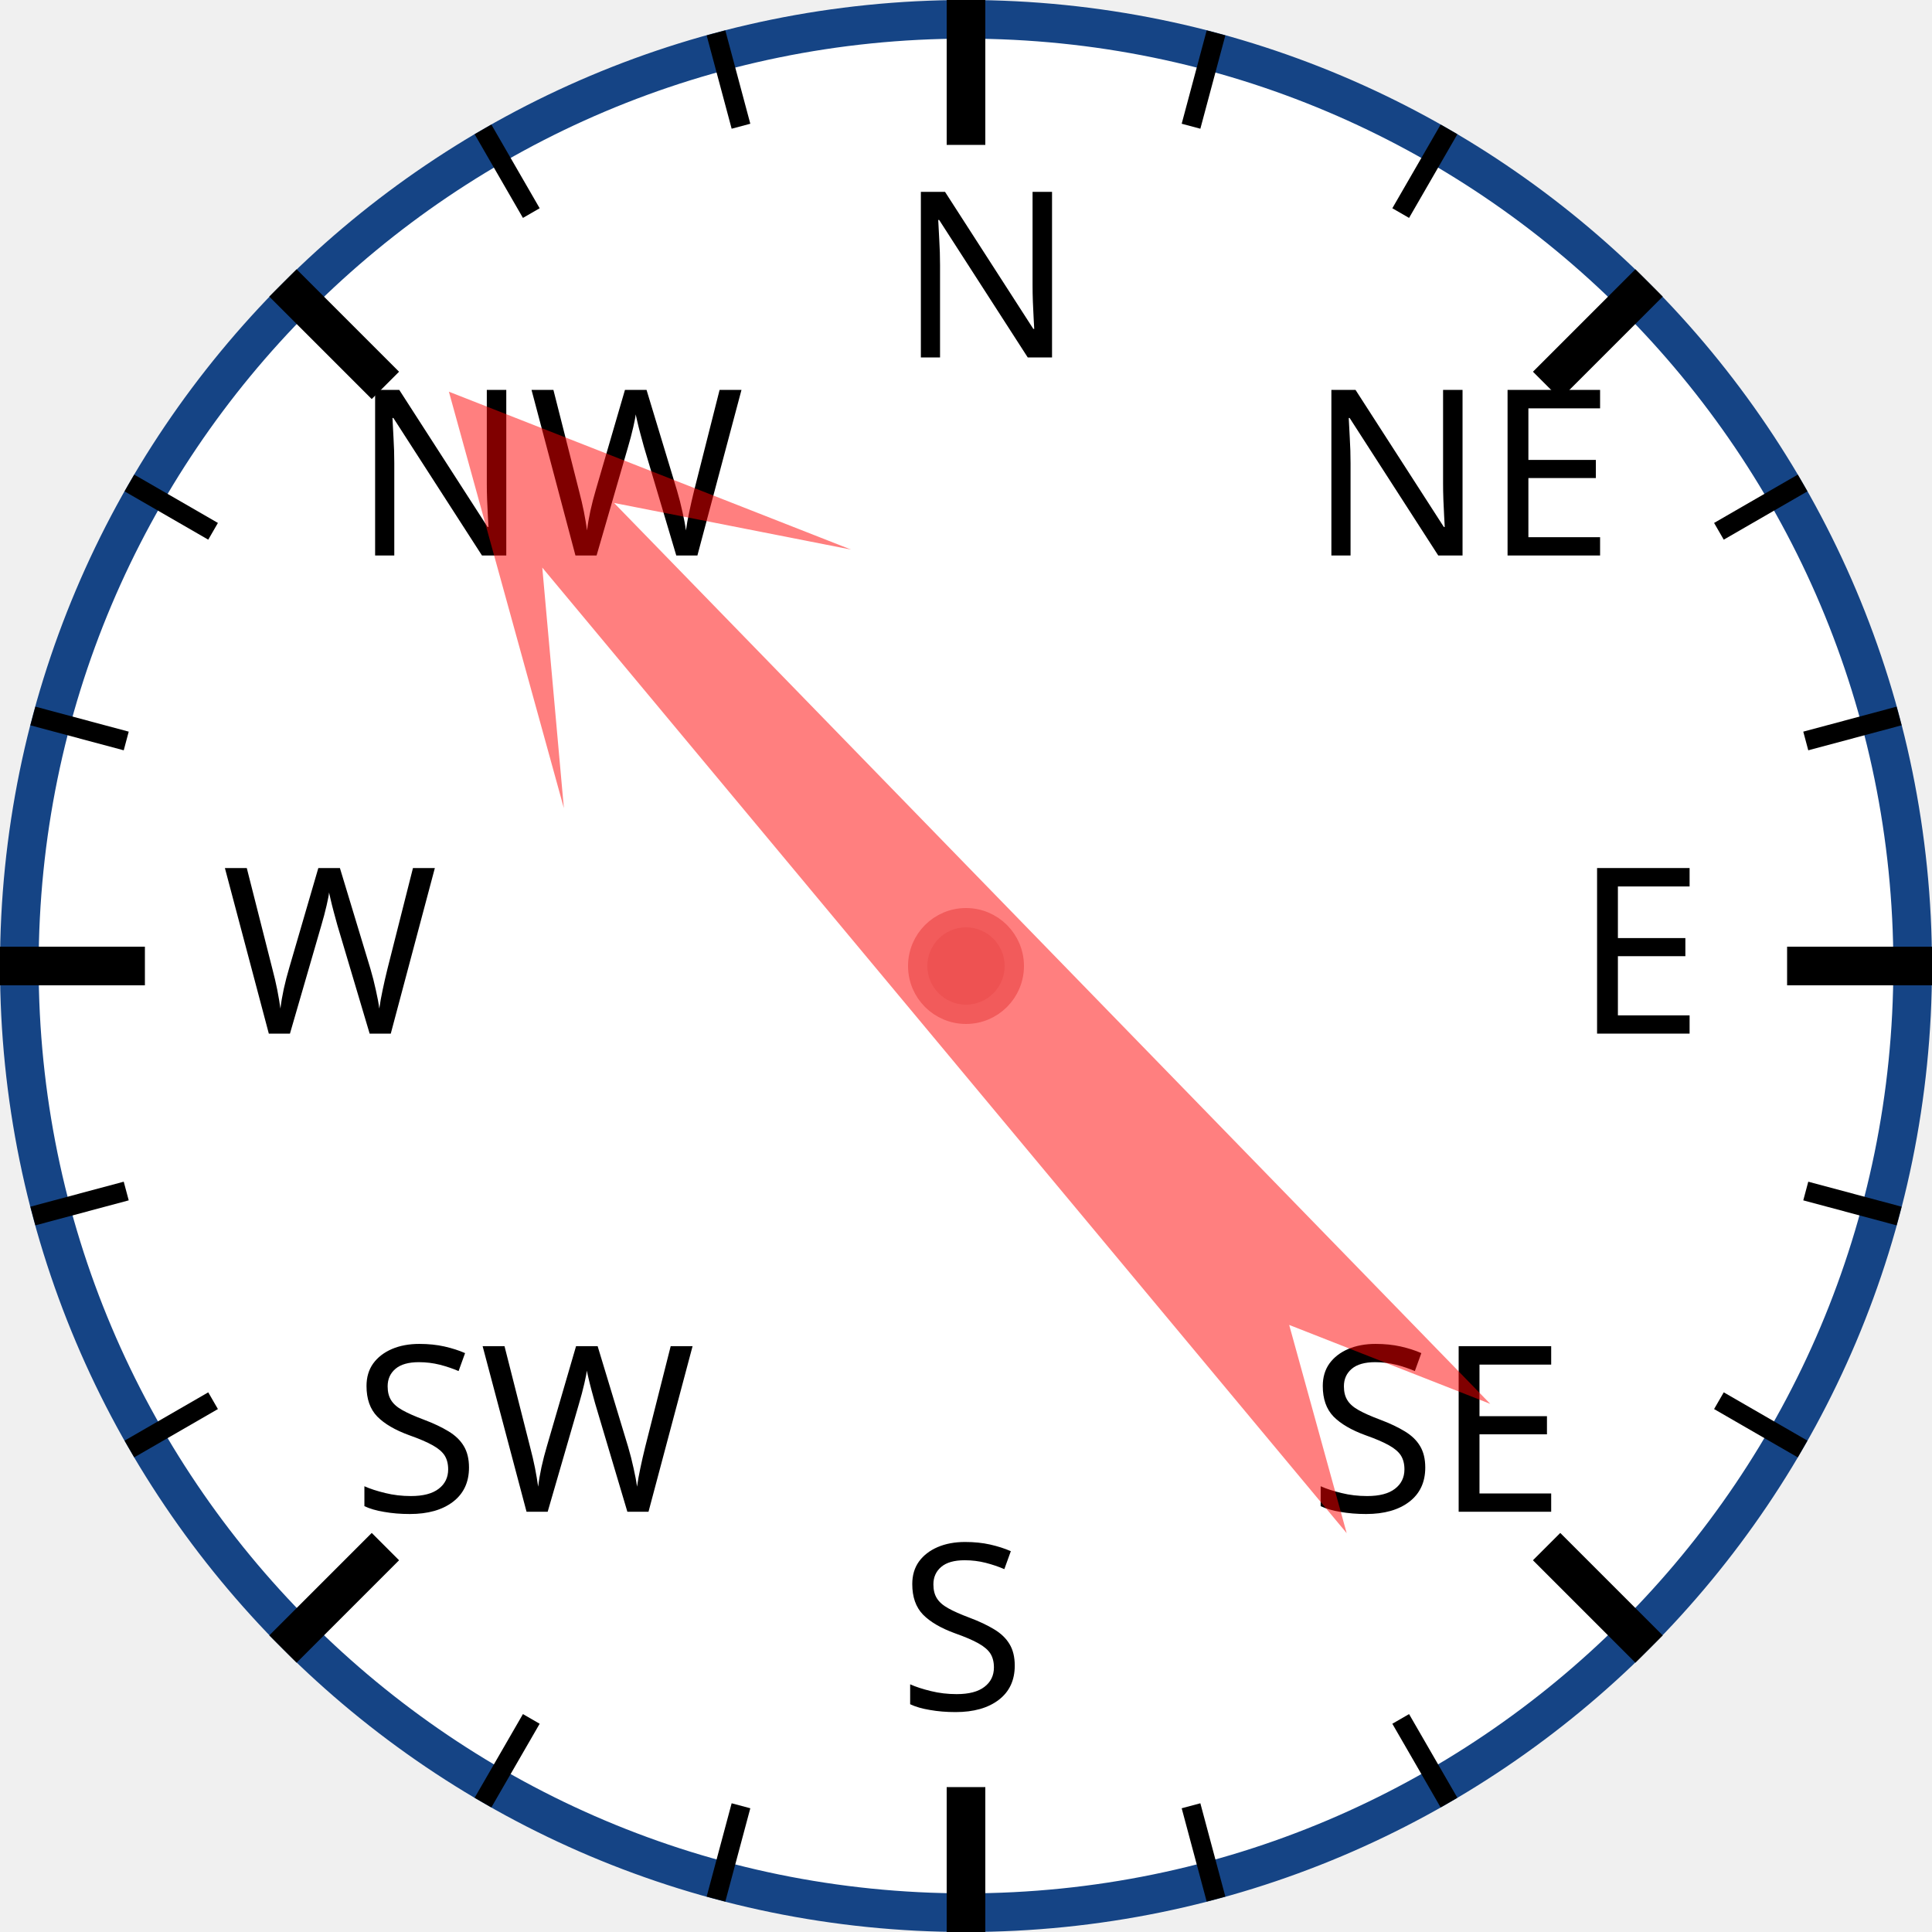
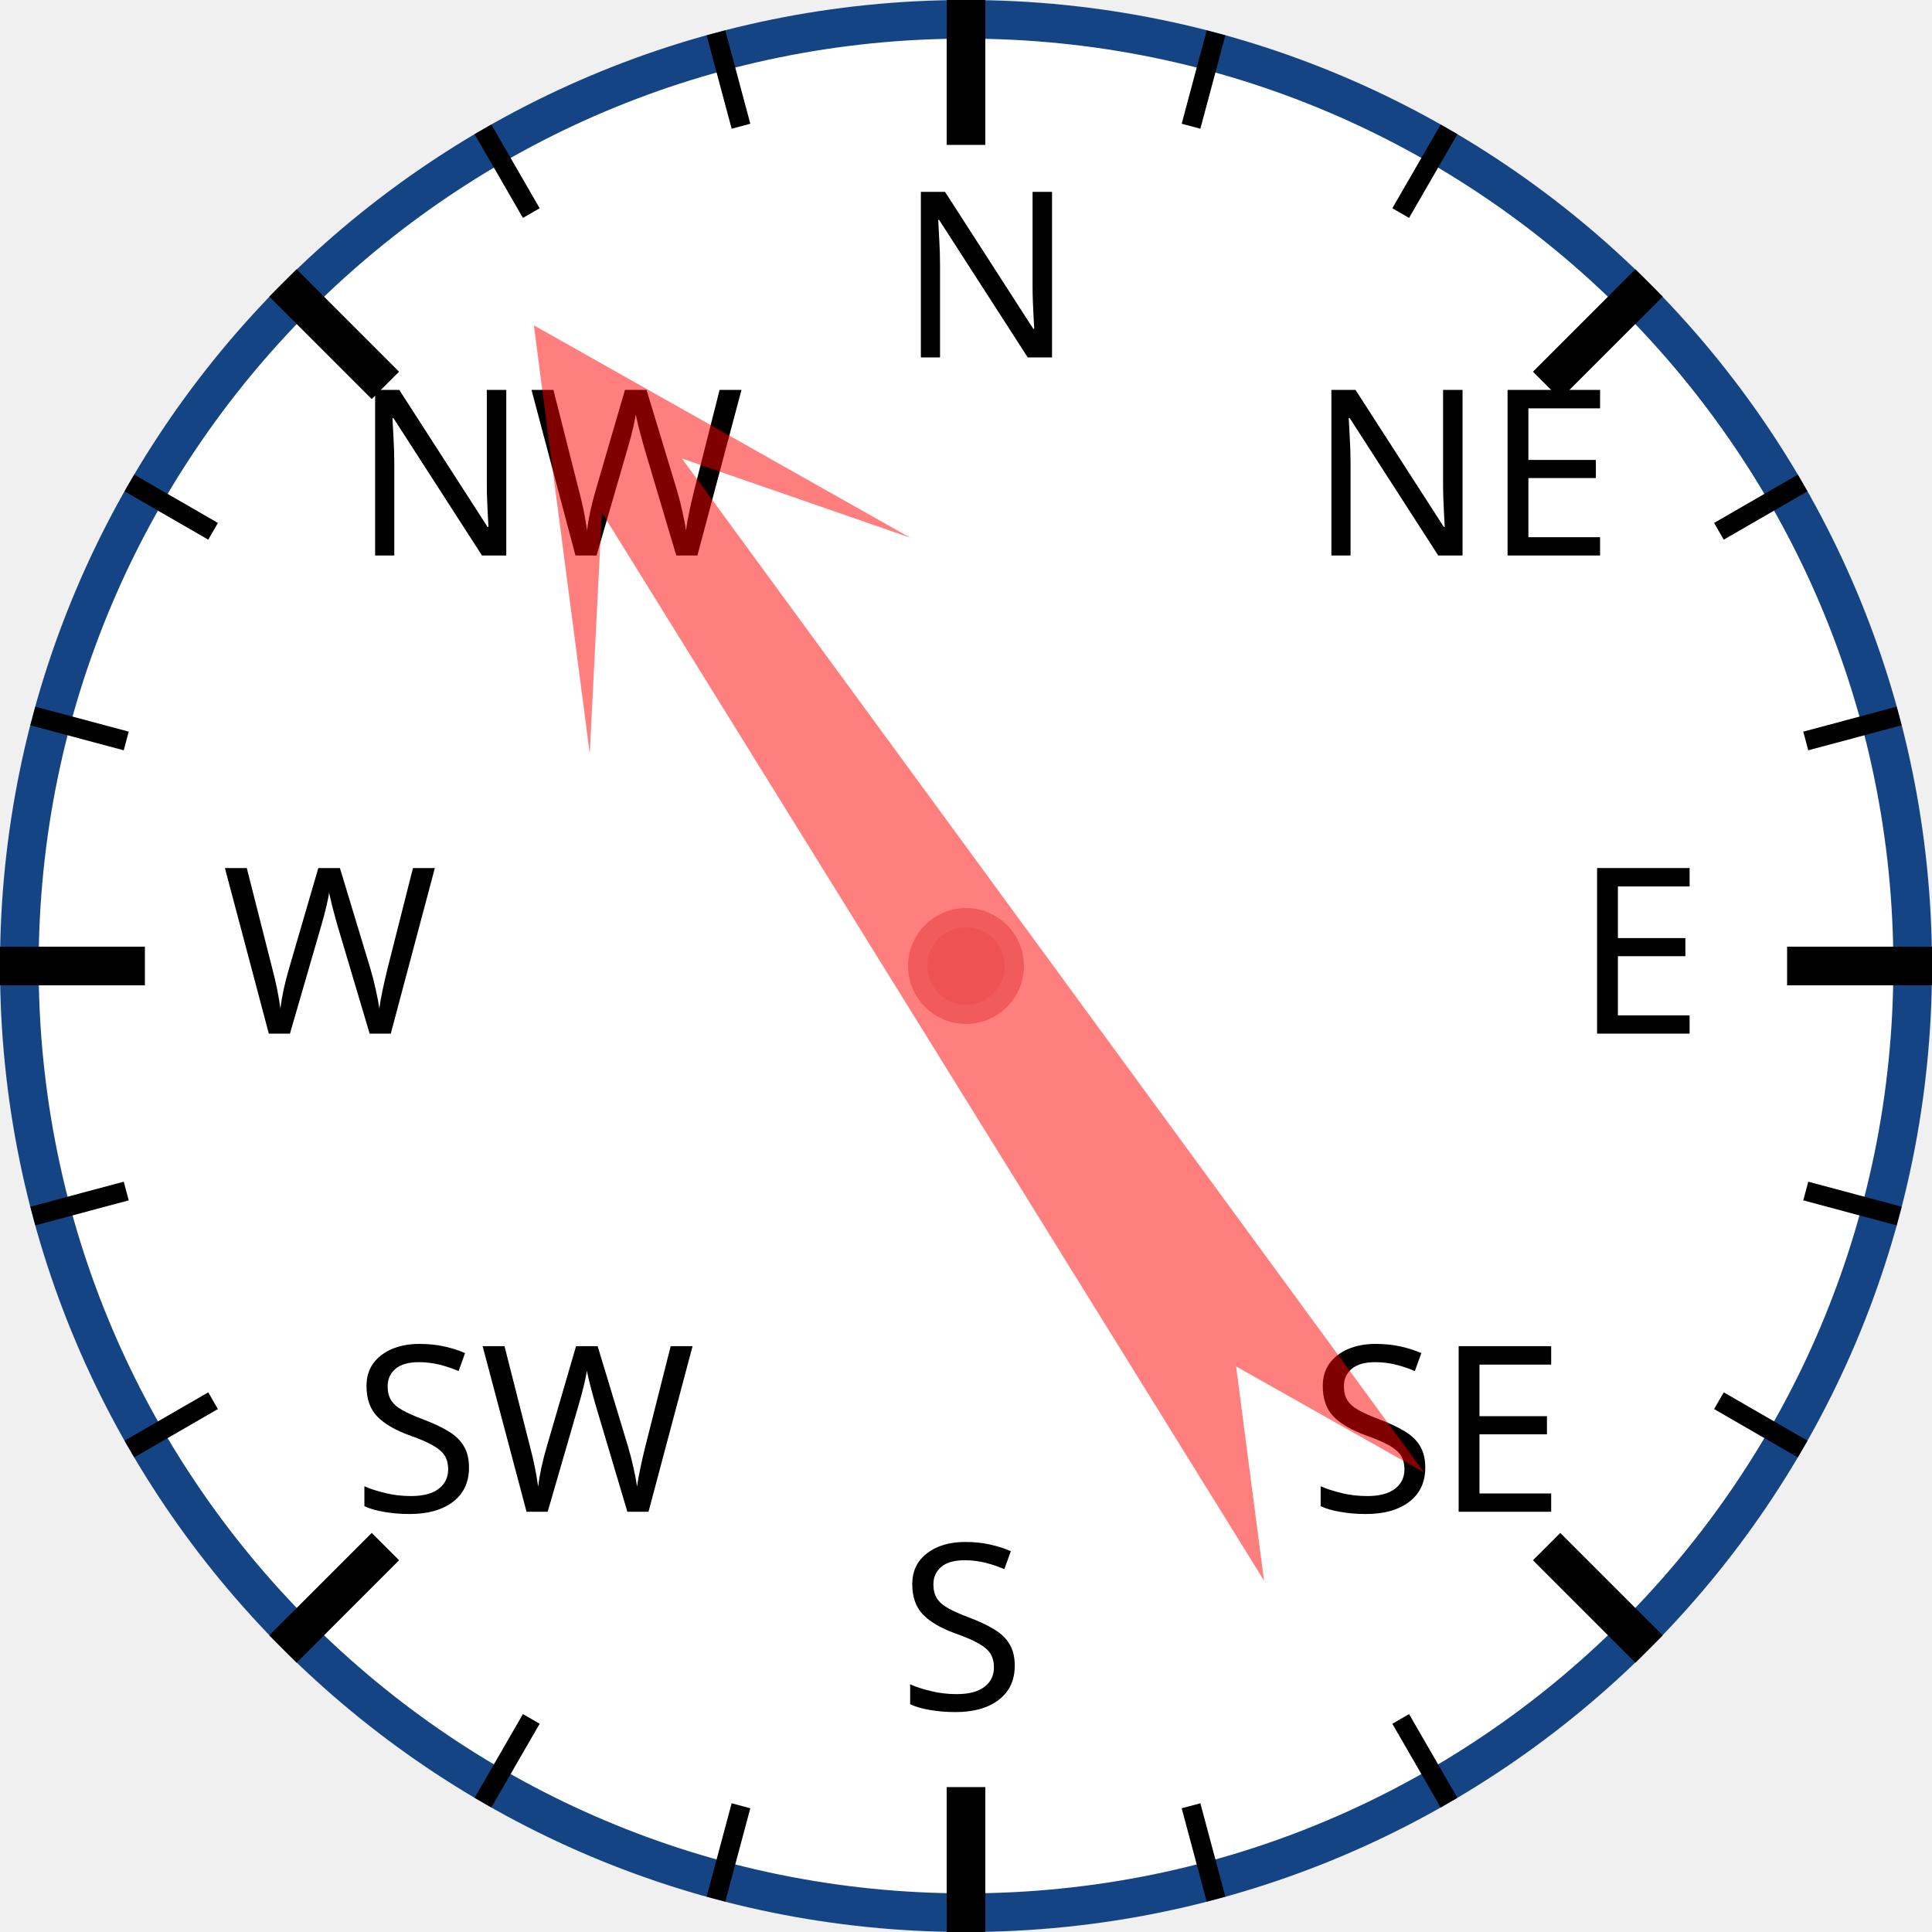
<svg xmlns="http://www.w3.org/2000/svg" width="120px" height="120px" viewBox="0 0 200 200">
  <circle cx="100" cy="100" r="98" style="fill: white; stroke: #154485; stroke-width: 4;" />
  <text x="93.0" y="37.0" style="font-family: sans-serif; font-size: 18pt;">N</text>
  <line x1="100.0" y1="0.0" x2="100.0" y2="15.0" style="stroke: black; stroke-width: 4;" />
  <line x1="74.118" y1="3.407" x2="76.706" y2="13.067" style="stroke: black; stroke-width: 2;" />
  <line x1="50" y1="13.397" x2="55" y2="22.058" style="stroke: black; stroke-width: 2;" />
  <text x="36.503" y="57.503" style="font-family: sans-serif; font-size: 18pt;">NW</text>
  <line x1="29.289" y1="29.289" x2="39.896" y2="39.896" style="stroke: black; stroke-width: 4;" />
  <line x1="13.397" y1="50" x2="22.058" y2="55" style="stroke: black; stroke-width: 2;" />
  <line x1="3.407" y1="74.118" x2="13.067" y2="76.706" style="stroke: black; stroke-width: 2;" />
  <text x="23.0" y="107.0" style="font-family: sans-serif; font-size: 18pt;">W</text>
  <line x1="0.0" y1="100.0" x2="15.0" y2="100.0" style="stroke: black; stroke-width: 4;" />
  <line x1="3.407" y1="125.882" x2="13.067" y2="123.294" style="stroke: black; stroke-width: 2;" />
  <line x1="13.397" y1="150" x2="22.058" y2="145" style="stroke: black; stroke-width: 2;" />
  <text x="36.503" y="156.497" style="font-family: sans-serif; font-size: 18pt;">SW</text>
  <line x1="29.289" y1="170.711" x2="39.896" y2="160.104" style="stroke: black; stroke-width: 4;" />
  <line x1="50" y1="186.603" x2="55" y2="177.942" style="stroke: black; stroke-width: 2;" />
  <line x1="74.118" y1="196.593" x2="76.706" y2="186.933" style="stroke: black; stroke-width: 2;" />
  <text x="93" y="177.0" style="font-family: sans-serif; font-size: 18pt;">S</text>
  <line x1="100" y1="200.0" x2="100" y2="185.0" style="stroke: black; stroke-width: 4;" />
  <line x1="125.882" y1="196.593" x2="123.294" y2="186.933" style="stroke: black; stroke-width: 2;" />
  <line x1="150.0" y1="186.603" x2="145.0" y2="177.942" style="stroke: black; stroke-width: 2;" />
  <text x="135.497" y="156.497" style="font-family: sans-serif; font-size: 18pt;">SE</text>
  <line x1="170.711" y1="170.711" x2="160.104" y2="160.104" style="stroke: black; stroke-width: 4;" />
  <line x1="186.603" y1="150" x2="177.942" y2="145" style="stroke: black; stroke-width: 2;" />
  <line x1="196.593" y1="125.882" x2="186.933" y2="123.294" style="stroke: black; stroke-width: 2;" />
  <text x="163.0" y="107" style="font-family: sans-serif; font-size: 18pt;">E</text>
  <line x1="200.0" y1="100" x2="185.0" y2="100" style="stroke: black; stroke-width: 4;" />
  <line x1="196.593" y1="74.118" x2="186.933" y2="76.706" style="stroke: black; stroke-width: 2;" />
  <line x1="186.603" y1="50" x2="177.942" y2="55" style="stroke: black; stroke-width: 2;" />
  <text x="135.497" y="57.503" style="font-family: sans-serif; font-size: 18pt;">NE</text>
  <line x1="170.711" y1="29.289" x2="160.104" y2="39.896" style="stroke: black; stroke-width: 4;" />
  <line x1="150" y1="13.397" x2="145" y2="22.058" style="stroke: black; stroke-width: 2;" />
  <line x1="125.882" y1="3.407" x2="123.294" y2="13.067" style="stroke: black; stroke-width: 2;" />
-   <polygon points="100 20 120 60 105 40 110 170 100 150 90 170 95 40 80 60" style="fill: red; fill-opacity: 0.5;" transform="rotate(318,100,100)" />
+   <polygon points="100 20 120 60 105 40 110 170 100 150 90 170 95 40 80 60" style="fill: red; fill-opacity: 0.5;" transform="rotate(326,100,100)" />
  <circle cx="100" cy="100" r="5" style="fill: #EE5252; stroke: #F25B5B; stroke-width: 2;" />
</svg>
